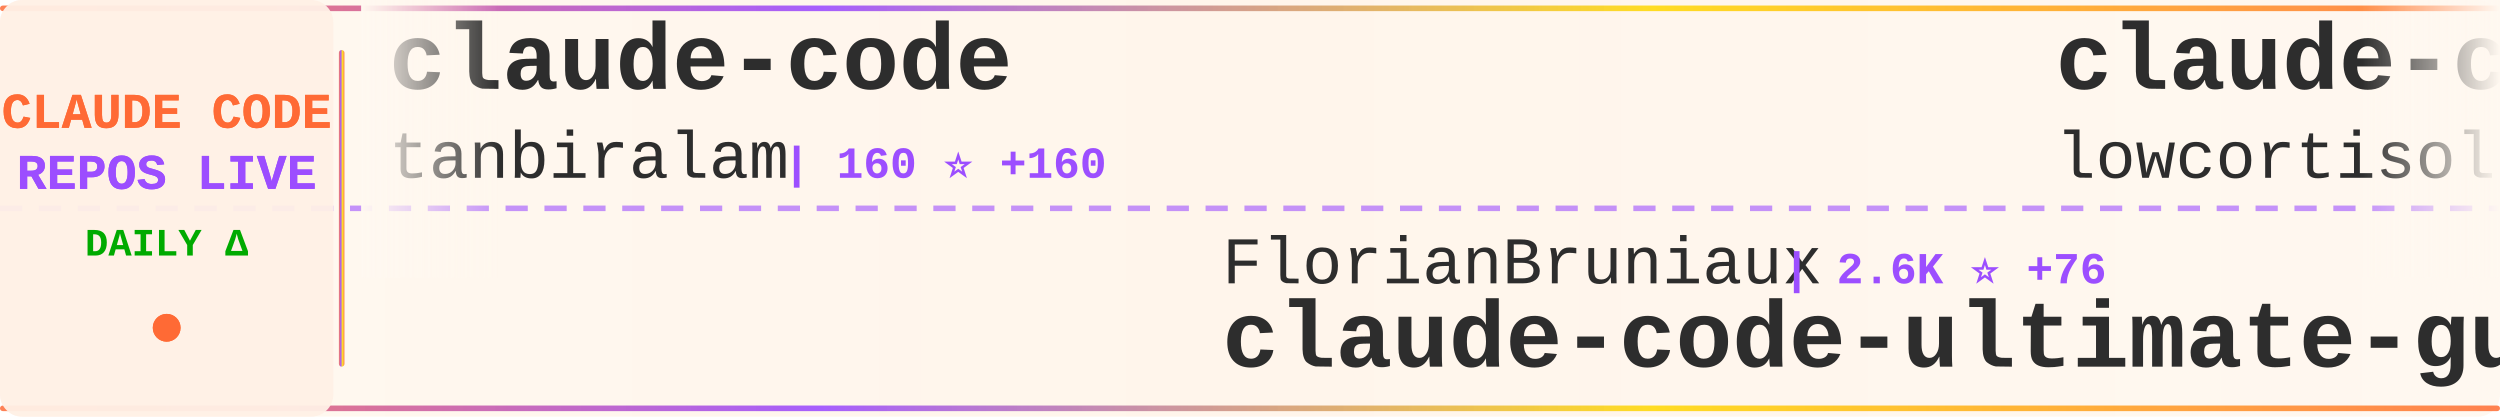
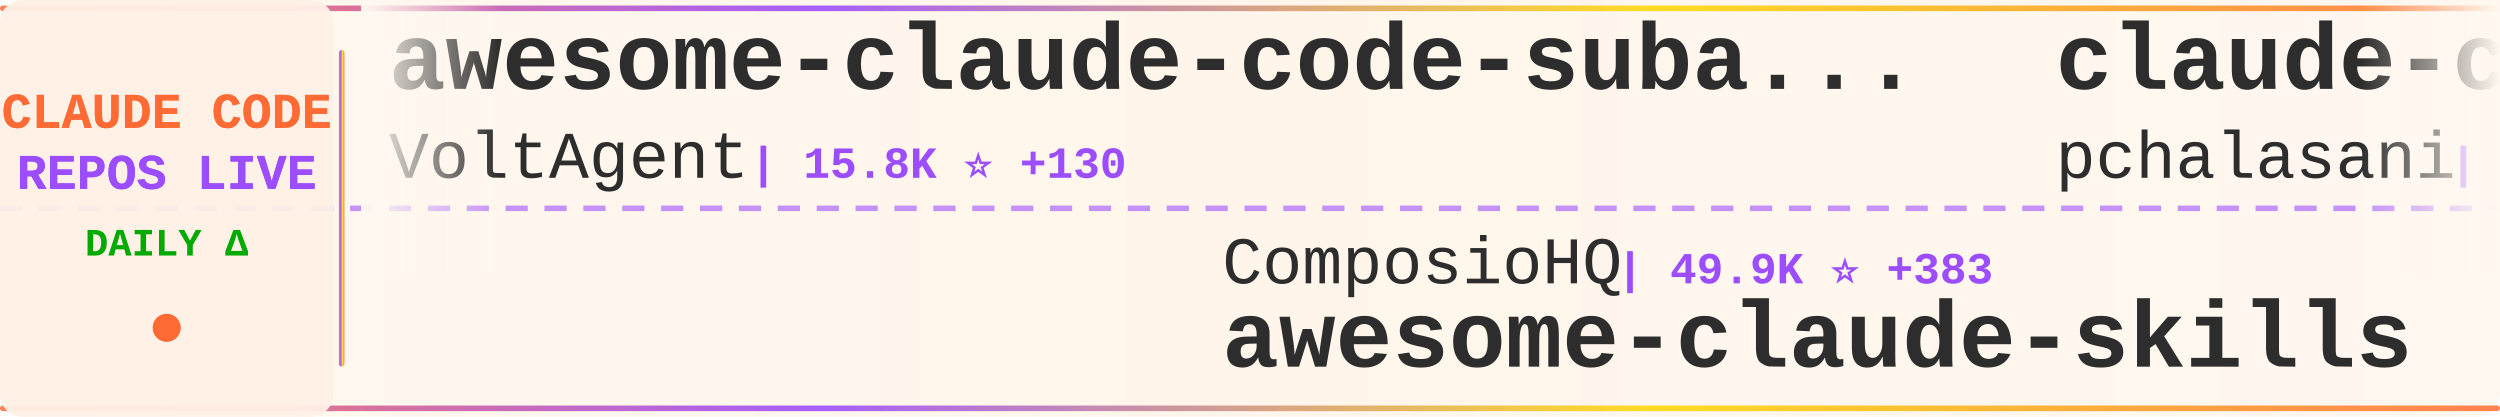
<svg xmlns="http://www.w3.org/2000/svg" width="900" height="150">
  <defs>
    <linearGradient id="tickerBg" x1="0%" y1="0%" x2="100%" y2="0%">
      <stop offset="0%" style="stop-color:#fff8f0;stop-opacity:0.98" />
      <stop offset="50%" style="stop-color:#fff5eb;stop-opacity:1" />
      <stop offset="100%" style="stop-color:#fff8f0;stop-opacity:0.98" />
    </linearGradient>
    <linearGradient id="borderGrad" x1="0%" y1="0%" x2="100%" y2="0%">
      <stop offset="0%" style="stop-color:#FF6B35;stop-opacity:0.85">
        <animate attributeName="stop-opacity" values="0.85;1;0.85" dur="2s" repeatCount="indefinite" />
      </stop>
      <stop offset="33%" style="stop-color:#9C4EFF;stop-opacity:0.9">
        <animate attributeName="stop-opacity" values="0.9;1;0.9" dur="2.2s" repeatCount="indefinite" />
      </stop>
      <stop offset="66%" style="stop-color:#FFD700;stop-opacity:0.85">
        <animate attributeName="stop-opacity" values="0.85;1;0.85" dur="1.8s" repeatCount="indefinite" />
      </stop>
      <stop offset="100%" style="stop-color:#FF6B35;stop-opacity:0.85">
        <animate attributeName="stop-opacity" values="0.85;1;0.85" dur="2s" repeatCount="indefinite" />
      </stop>
    </linearGradient>
    <filter id="textGlow">
      <feGaussianBlur stdDeviation="0.15" result="coloredBlur" />
      <feMerge>
        <feMergeNode in="coloredBlur" />
        <feMergeNode in="SourceGraphic" />
      </feMerge>
    </filter>
    <filter id="metricGlow">
      <feGaussianBlur stdDeviation="0.2" result="coloredBlur" />
      <feMerge>
        <feMergeNode in="coloredBlur" />
        <feMergeNode in="SourceGraphic" />
      </feMerge>
    </filter>
    <linearGradient id="leftFade" x1="0%" y1="0%" x2="100%" y2="0%">
      <stop offset="0%" style="stop-color:#fff8f0;stop-opacity:1" />
      <stop offset="100%" style="stop-color:#fff8f0;stop-opacity:0" />
    </linearGradient>
    <linearGradient id="rightFade" x1="0%" y1="0%" x2="100%" y2="0%">
      <stop offset="0%" style="stop-color:#fff8f0;stop-opacity:0" />
      <stop offset="100%" style="stop-color:#fff8f0;stop-opacity:1" />
    </linearGradient>
  </defs>
  <rect width="900" height="150" fill="url(#tickerBg)" rx="8" />
  <rect x="0" y="2" width="900" height="2" fill="url(#borderGrad)" rx="1" />
  <rect x="0" y="146" width="900" height="2" fill="url(#borderGrad)" rx="1" />
  <line x1="0" y1="75" x2="900" y2="75" stroke="#9C4EFF" stroke-width="2" stroke-dasharray="8 6" opacity="0.6" />
  <rect x="0" y="0" width="120" height="150" fill="#fff0e6" opacity="0.95" rx="8" />
  <text x="60" y="46" font-family="'Courier New', monospace" font-size="18" font-weight="bold" fill="#FF6B35" text-anchor="middle" filter="url(#textGlow)">
    CLAUDE CODE
  </text>
  <text x="60" y="68" font-family="'Courier New', monospace" font-size="18" font-weight="bold" fill="#9C4EFF" text-anchor="middle" filter="url(#textGlow)">
    REPOS LIVE
  </text>
  <text x="60" y="92" font-family="'Courier New', monospace" font-size="14" font-weight="bold" fill="#00aa00" text-anchor="middle">
    DAILY Δ
  </text>
  <circle cx="60" cy="118" r="5" fill="#FF6B35" filter="url(#metricGlow)">
    <animate attributeName="r" values="4;6;4" dur="1.5s" repeatCount="indefinite" />
    <animate attributeName="opacity" values="0.6;1;0.6" dur="1.5s" repeatCount="indefinite" />
  </circle>
  <rect x="122" y="18" width="2" height="114" fill="url(#borderGrad)" rx="1" />
  <clipPath id="tickerClip">
    <rect x="130" y="0" width="770" height="150" />
  </clipPath>
  <g clip-path="url(#tickerClip)">
    <g id="tickerItems">
      <animateTransform attributeName="transform" attributeType="XML" type="translate" from="0 0" to="-3000 0" dur="54s" repeatCount="indefinite" />
      <g transform="translate(0, 0)">
-         <text x="140" y="32" font-family="'Courier New', monospace" font-size="34" font-weight="bold" fill="#2d2d2d">claude-code</text>
-         <text x="140" y="64" font-family="'Courier New', monospace" font-size="24" font-weight="normal" fill="#2d2d2d" opacity="1.0">tanbiralam</text>
-         <text x="282" y="64" font-family="'Courier New', monospace" font-size="16" font-weight="bold" fill="#9C4EFF"> | 160 ⭐ +160</text>
+         <text x="140" y="32" font-family="'Courier New', monospace" font-size="34" font-weight="bold" fill="#2d2d2d">awesome-claude-code-suba...</text>
+         <text x="140" y="64" font-family="'Courier New', monospace" font-size="24" font-weight="normal" fill="#2d2d2d" opacity="1.0">VoltAgent</text>
+         <text x="270" y="64" font-family="'Courier New', monospace" font-size="16" font-weight="bold" fill="#9C4EFF"> | 15.8K ⭐ +130</text>
      </g>
      <g transform="translate(300, 0)">
-         <text x="140" y="102" font-family="'Courier New', monospace" font-size="24" font-weight="normal" fill="#2d2d2d" opacity="1.0">FlorianBruniaux</text>
-         <text x="342" y="102" font-family="'Courier New', monospace" font-size="16" font-weight="bold" fill="#9C4EFF"> | 2.6K ⭐ +76</text>
-         <text x="140" y="132" font-family="'Courier New', monospace" font-size="34" font-weight="bold" fill="#2d2d2d">claude-code-ultimate-gui...</text>
+         <text x="140" y="102" font-family="'Courier New', monospace" font-size="24" font-weight="normal" fill="#2d2d2d" opacity="1.0">ComposioHQ</text>
+         <text x="282" y="102" font-family="'Courier New', monospace" font-size="16" font-weight="bold" fill="#9C4EFF"> | 49.9K ⭐ +383</text>
+         <text x="140" y="132" font-family="'Courier New', monospace" font-size="34" font-weight="bold" fill="#2d2d2d">awesome-claude-skills</text>
      </g>
      <g transform="translate(600, 0)">
-         <text x="140" y="32" font-family="'Courier New', monospace" font-size="34" font-weight="bold" fill="#2d2d2d">claude-code</text>
-         <text x="140" y="64" font-family="'Courier New', monospace" font-size="24" font-weight="normal" fill="#2d2d2d" opacity="1.0">lowcortisolprogrammer</text>
-         <text x="414" y="64" font-family="'Courier New', monospace" font-size="16" font-weight="bold" fill="#9C4EFF"> | 110 ⭐ +110</text>
+         <text x="140" y="32" font-family="'Courier New', monospace" font-size="34" font-weight="bold" fill="#2d2d2d">claude-code-tools</text>
+         <text x="140" y="64" font-family="'Courier New', monospace" font-size="24" font-weight="normal" fill="#2d2d2d" opacity="1.0">pchalasani</text>
+         <text x="282" y="64" font-family="'Courier New', monospace" font-size="16" font-weight="bold" fill="#9C4EFF"> | 1.6K ⭐ +7</text>
      </g>
      <g transform="translate(900, 0)">
-         <text x="140" y="102" font-family="'Courier New', monospace" font-size="24" font-weight="normal" fill="#2d2d2d" opacity="1.0">ykdojo</text>
-         <text x="234" y="102" font-family="'Courier New', monospace" font-size="16" font-weight="bold" fill="#9C4EFF"> | 7.0K ⭐ +60</text>
-         <text x="140" y="132" font-family="'Courier New', monospace" font-size="34" font-weight="bold" fill="#2d2d2d">claude-code-tips</text>
+         <text x="140" y="102" font-family="'Courier New', monospace" font-size="24" font-weight="normal" fill="#2d2d2d" opacity="1.0">claude-code-best</text>
+         <text x="354" y="102" font-family="'Courier New', monospace" font-size="16" font-weight="bold" fill="#9C4EFF"> | 1.5K ⭐ +1.5K</text>
+         <text x="140" y="132" font-family="'Courier New', monospace" font-size="34" font-weight="bold" fill="#2d2d2d">claude-code</text>
      </g>
      <g transform="translate(1200, 0)">
-         <text x="140" y="32" font-family="'Courier New', monospace" font-size="34" font-weight="bold" fill="#2d2d2d">claude-code-source-code</text>
-         <text x="140" y="64" font-family="'Courier New', monospace" font-size="24" font-weight="normal" fill="#2d2d2d" opacity="1.0">sanbuphy</text>
-         <text x="258" y="64" font-family="'Courier New', monospace" font-size="16" font-weight="bold" fill="#9C4EFF"> | 2.9K ⭐ +2.9K</text>
+         <text x="140" y="32" font-family="'Courier New', monospace" font-size="34" font-weight="bold" fill="#2d2d2d">claude-code-cheat-sheet</text>
+         <text x="140" y="64" font-family="'Courier New', monospace" font-size="24" font-weight="normal" fill="#2d2d2d" opacity="1.0">Njengah</text>
+         <text x="246" y="64" font-family="'Courier New', monospace" font-size="16" font-weight="bold" fill="#9C4EFF"> | 1.5K ⭐ +5</text>
      </g>
      <g transform="translate(1500, 0)">
-         <text x="140" y="102" font-family="'Courier New', monospace" font-size="24" font-weight="normal" fill="#2d2d2d" opacity="1.0">edmund-io</text>
-         <text x="270" y="102" font-family="'Courier New', monospace" font-size="16" font-weight="bold" fill="#9C4EFF"> | 1.4K ⭐ +4</text>
-         <text x="140" y="132" font-family="'Courier New', monospace" font-size="34" font-weight="bold" fill="#2d2d2d">edmunds-claude-code</text>
+         <text x="140" y="102" font-family="'Courier New', monospace" font-size="24" font-weight="normal" fill="#2d2d2d" opacity="1.0">pengchengneo</text>
+         <text x="306" y="102" font-family="'Courier New', monospace" font-size="16" font-weight="bold" fill="#9C4EFF"> | 460 ⭐ +461</text>
+         <text x="140" y="132" font-family="'Courier New', monospace" font-size="34" font-weight="bold" fill="#2d2d2d">Claude-Code</text>
      </g>
      <g transform="translate(1800, 0)">
-         <text x="140" y="32" font-family="'Courier New', monospace" font-size="34" font-weight="bold" fill="#2d2d2d">claude-code-spec-workflo...</text>
-         <text x="140" y="64" font-family="'Courier New', monospace" font-size="24" font-weight="normal" fill="#2d2d2d" opacity="1.0">Pimzino</text>
-         <text x="246" y="64" font-family="'Courier New', monospace" font-size="16" font-weight="bold" fill="#9C4EFF"> | 3.6K ⭐ +3</text>
+         <text x="140" y="32" font-family="'Courier New', monospace" font-size="34" font-weight="bold" fill="#2d2d2d">claude_code_bridge</text>
+         <text x="140" y="64" font-family="'Courier New', monospace" font-size="24" font-weight="normal" fill="#2d2d2d" opacity="1.0">bfly123</text>
+         <text x="246" y="64" font-family="'Courier New', monospace" font-size="16" font-weight="bold" fill="#9C4EFF"> | 2.0K ⭐ +33</text>
      </g>
      <g transform="translate(2100, 0)">
-         <text x="140" y="102" font-family="'Courier New', monospace" font-size="24" font-weight="normal" fill="#2d2d2d" opacity="1.0">wanshuiyin</text>
-         <text x="282" y="102" font-family="'Courier New', monospace" font-size="16" font-weight="bold" fill="#9C4EFF"> | 5.0K ⭐ +174</text>
-         <text x="140" y="132" font-family="'Courier New', monospace" font-size="34" font-weight="bold" fill="#2d2d2d">Auto-claude-code-researc...</text>
+         <text x="140" y="102" font-family="'Courier New', monospace" font-size="24" font-weight="normal" fill="#2d2d2d" opacity="1.0">tanbiralam</text>
+         <text x="282" y="102" font-family="'Courier New', monospace" font-size="16" font-weight="bold" fill="#9C4EFF"> | 220 ⭐ +220</text>
+         <text x="140" y="132" font-family="'Courier New', monospace" font-size="34" font-weight="bold" fill="#2d2d2d">claude-code</text>
      </g>
      <g transform="translate(2400, 0)">
-         <text x="140" y="32" font-family="'Courier New', monospace" font-size="34" font-weight="bold" fill="#2d2d2d">claude-code-webui</text>
-         <text x="140" y="64" font-family="'Courier New', monospace" font-size="24" font-weight="normal" fill="#2d2d2d" opacity="1.0">sugyan</text>
-         <text x="234" y="64" font-family="'Courier New', monospace" font-size="16" font-weight="bold" fill="#9C4EFF"> | 987 ⭐</text>
+         <text x="140" y="32" font-family="'Courier New', monospace" font-size="34" font-weight="bold" fill="#2d2d2d">claude_code_src</text>
+         <text x="140" y="64" font-family="'Courier New', monospace" font-size="24" font-weight="normal" fill="#2d2d2d" opacity="1.0">ponponon</text>
+         <text x="258" y="64" font-family="'Courier New', monospace" font-size="16" font-weight="bold" fill="#9C4EFF"> | 428 ⭐ +428</text>
      </g>
      <g transform="translate(2700, 0)">
-         <text x="140" y="102" font-family="'Courier New', monospace" font-size="24" font-weight="normal" fill="#2d2d2d" opacity="1.0">Onewon</text>
-         <text x="234" y="102" font-family="'Courier New', monospace" font-size="16" font-weight="bold" fill="#9C4EFF"> | 54 ⭐ +34</text>
-         <text x="140" y="132" font-family="'Courier New', monospace" font-size="34" font-weight="bold" fill="#2d2d2d">claude-code</text>
+         <text x="140" y="102" font-family="'Courier New', monospace" font-size="24" font-weight="normal" fill="#2d2d2d" opacity="1.0">anthropics</text>
+         <text x="282" y="102" font-family="'Courier New', monospace" font-size="16" font-weight="bold" fill="#9C4EFF"> | 6.8K ⭐ +43</text>
+         <text x="140" y="132" font-family="'Courier New', monospace" font-size="34" font-weight="bold" fill="#2d2d2d">claude-code-action</text>
      </g>
      <g transform="translate(3000, 0)">
-         <text x="140" y="32" font-family="'Courier New', monospace" font-size="34" font-weight="bold" fill="#2d2d2d">claude-code</text>
-         <text x="140" y="64" font-family="'Courier New', monospace" font-size="24" font-weight="normal" fill="#2d2d2d" opacity="1.0">tanbiralam</text>
-         <text x="282" y="64" font-family="'Courier New', monospace" font-size="16" font-weight="bold" fill="#9C4EFF"> | 160 ⭐ +160</text>
+         <text x="140" y="32" font-family="'Courier New', monospace" font-size="34" font-weight="bold" fill="#2d2d2d">awesome-claude-code-suba...</text>
+         <text x="140" y="64" font-family="'Courier New', monospace" font-size="24" font-weight="normal" fill="#2d2d2d" opacity="1.0">VoltAgent</text>
+         <text x="270" y="64" font-family="'Courier New', monospace" font-size="16" font-weight="bold" fill="#9C4EFF"> | 15.8K ⭐ +130</text>
      </g>
      <g transform="translate(3300, 0)">
-         <text x="140" y="102" font-family="'Courier New', monospace" font-size="24" font-weight="normal" fill="#2d2d2d" opacity="1.0">FlorianBruniaux</text>
-         <text x="342" y="102" font-family="'Courier New', monospace" font-size="16" font-weight="bold" fill="#9C4EFF"> | 2.6K ⭐ +76</text>
-         <text x="140" y="132" font-family="'Courier New', monospace" font-size="34" font-weight="bold" fill="#2d2d2d">claude-code-ultimate-gui...</text>
+         <text x="140" y="102" font-family="'Courier New', monospace" font-size="24" font-weight="normal" fill="#2d2d2d" opacity="1.0">ComposioHQ</text>
+         <text x="282" y="102" font-family="'Courier New', monospace" font-size="16" font-weight="bold" fill="#9C4EFF"> | 49.9K ⭐ +383</text>
+         <text x="140" y="132" font-family="'Courier New', monospace" font-size="34" font-weight="bold" fill="#2d2d2d">awesome-claude-skills</text>
      </g>
      <g transform="translate(3600, 0)">
-         <text x="140" y="32" font-family="'Courier New', monospace" font-size="34" font-weight="bold" fill="#2d2d2d">claude-code</text>
-         <text x="140" y="64" font-family="'Courier New', monospace" font-size="24" font-weight="normal" fill="#2d2d2d" opacity="1.0">lowcortisolprogrammer</text>
-         <text x="414" y="64" font-family="'Courier New', monospace" font-size="16" font-weight="bold" fill="#9C4EFF"> | 110 ⭐ +110</text>
+         <text x="140" y="32" font-family="'Courier New', monospace" font-size="34" font-weight="bold" fill="#2d2d2d">claude-code-tools</text>
+         <text x="140" y="64" font-family="'Courier New', monospace" font-size="24" font-weight="normal" fill="#2d2d2d" opacity="1.0">pchalasani</text>
+         <text x="282" y="64" font-family="'Courier New', monospace" font-size="16" font-weight="bold" fill="#9C4EFF"> | 1.6K ⭐ +7</text>
      </g>
      <g transform="translate(3900, 0)">
-         <text x="140" y="102" font-family="'Courier New', monospace" font-size="24" font-weight="normal" fill="#2d2d2d" opacity="1.0">ykdojo</text>
-         <text x="234" y="102" font-family="'Courier New', monospace" font-size="16" font-weight="bold" fill="#9C4EFF"> | 7.0K ⭐ +60</text>
-         <text x="140" y="132" font-family="'Courier New', monospace" font-size="34" font-weight="bold" fill="#2d2d2d">claude-code-tips</text>
+         <text x="140" y="102" font-family="'Courier New', monospace" font-size="24" font-weight="normal" fill="#2d2d2d" opacity="1.0">claude-code-best</text>
+         <text x="354" y="102" font-family="'Courier New', monospace" font-size="16" font-weight="bold" fill="#9C4EFF"> | 1.5K ⭐ +1.5K</text>
+         <text x="140" y="132" font-family="'Courier New', monospace" font-size="34" font-weight="bold" fill="#2d2d2d">claude-code</text>
      </g>
    </g>
  </g>
  <rect x="130" y="0" width="50" height="100" fill="url(#leftFade)" />
  <rect x="850" y="0" width="50" height="100" fill="url(#rightFade)" />
</svg>
